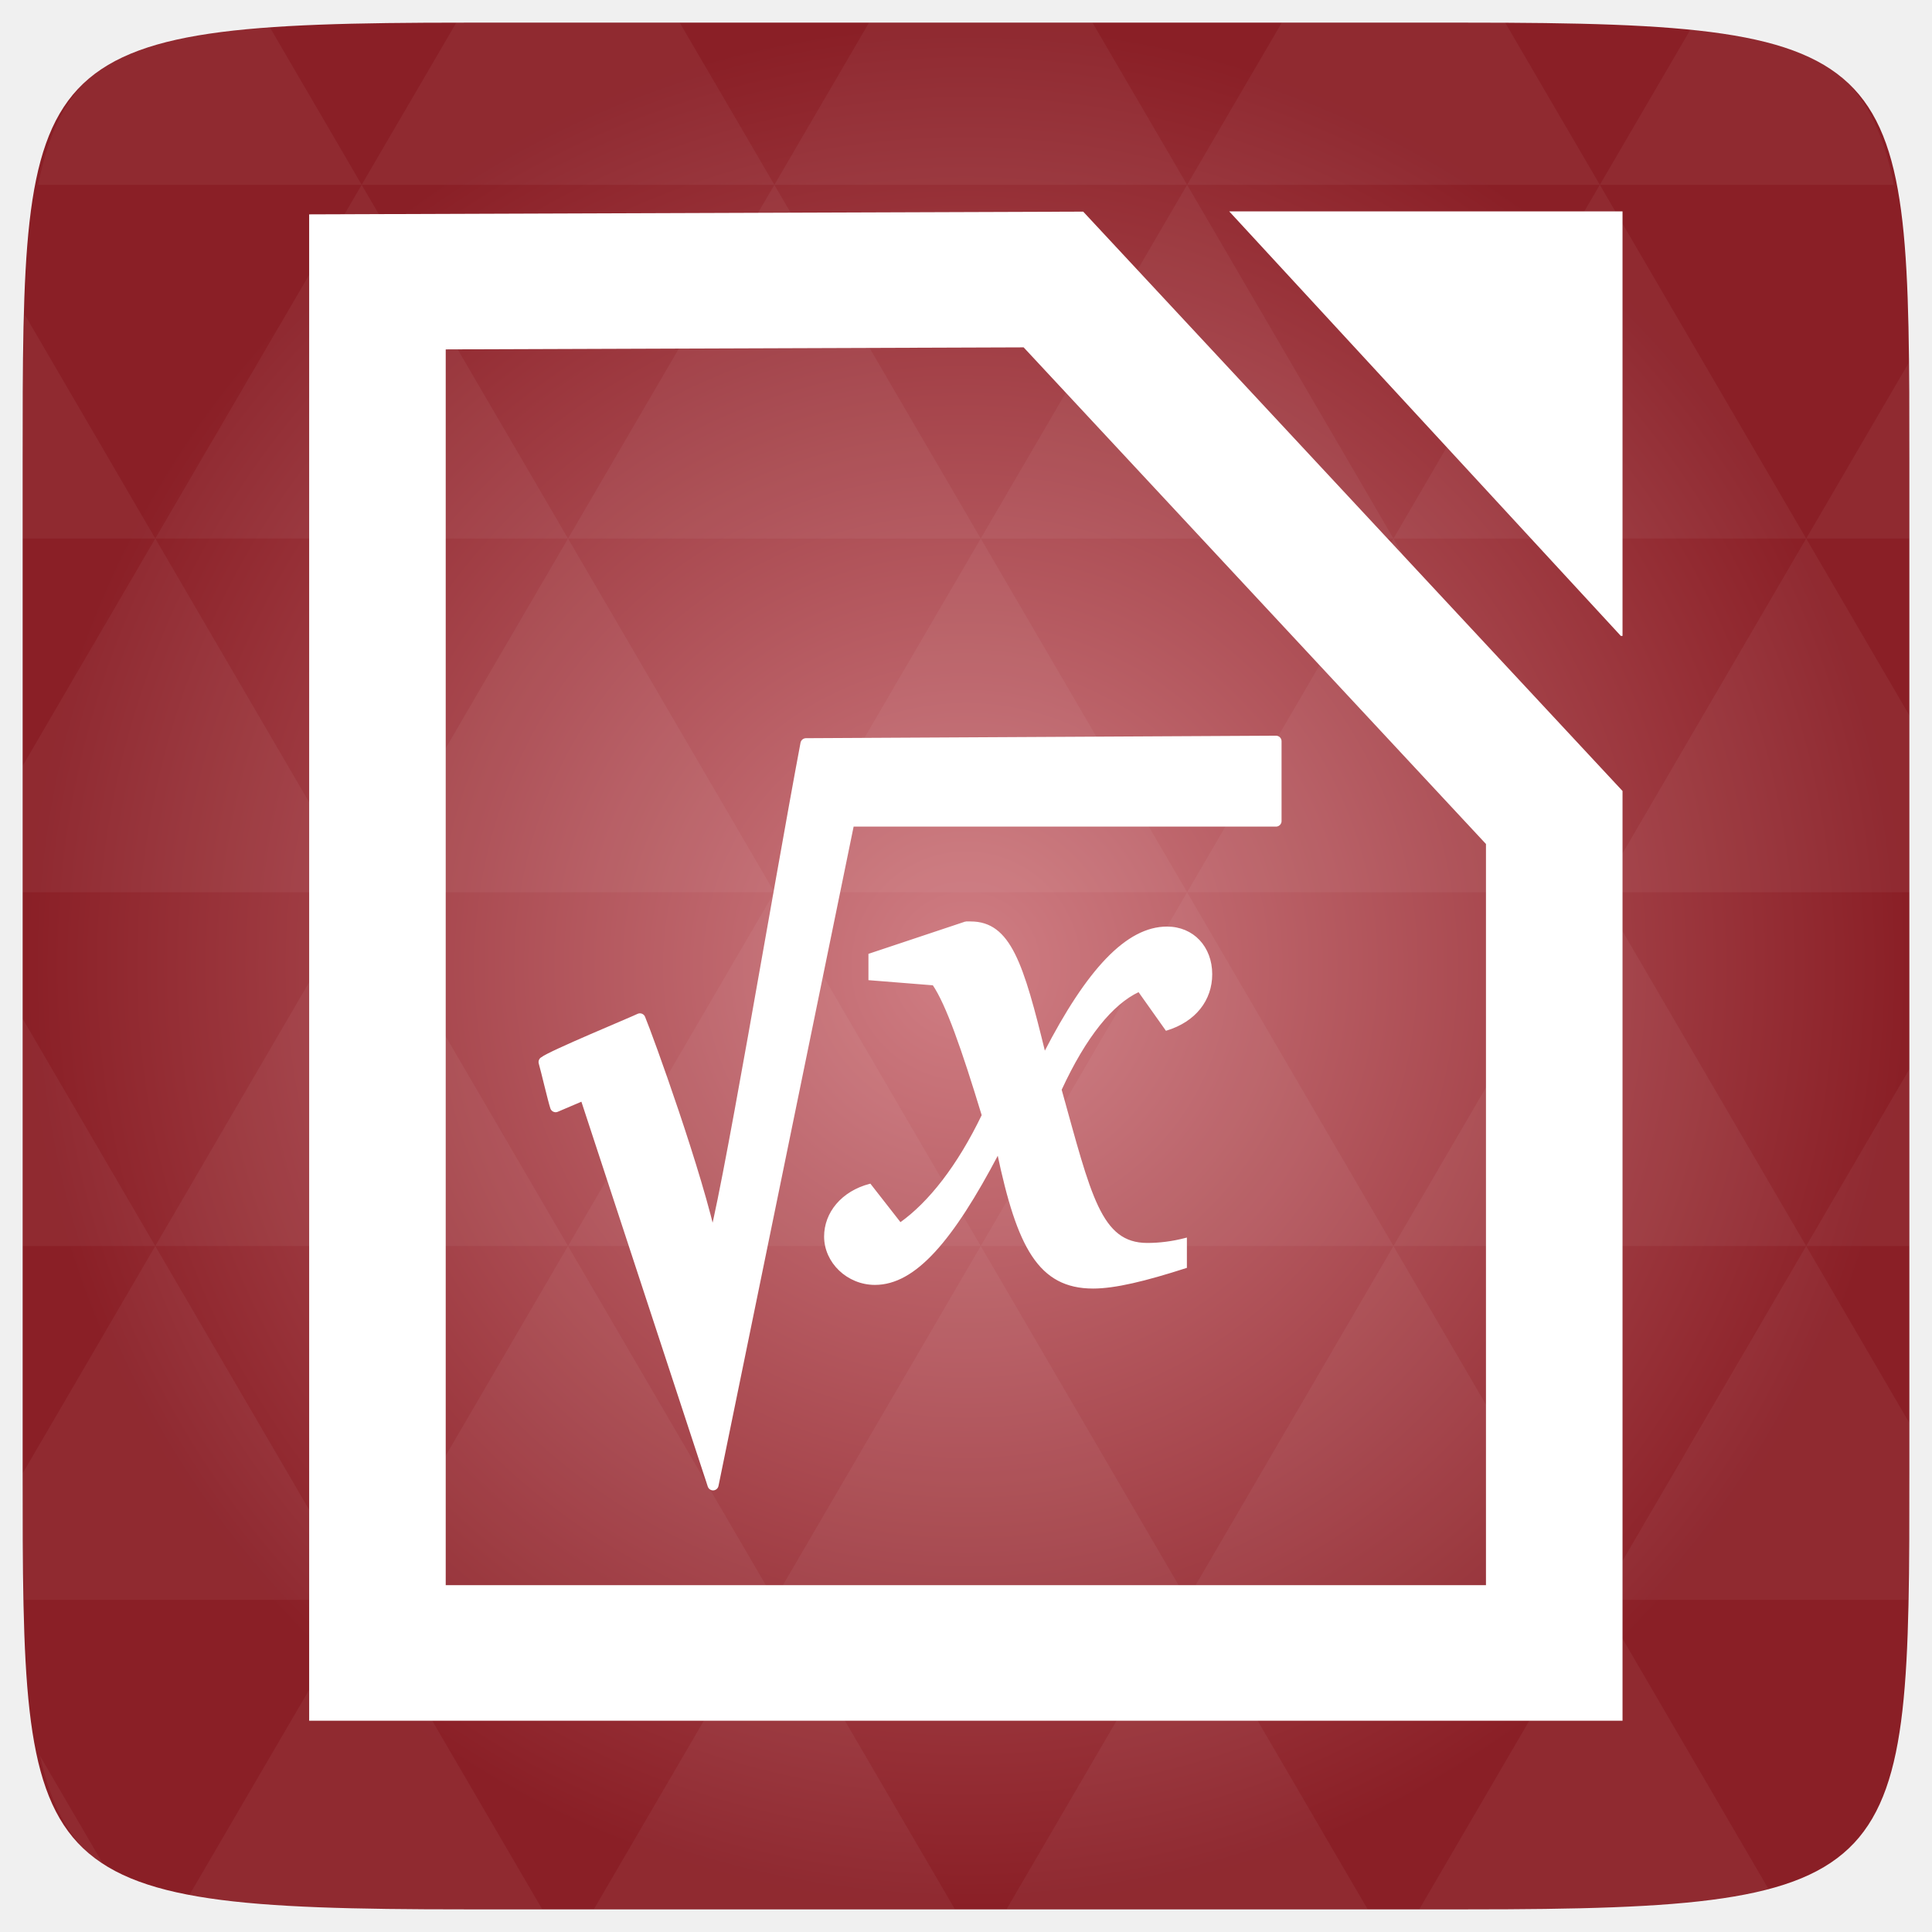
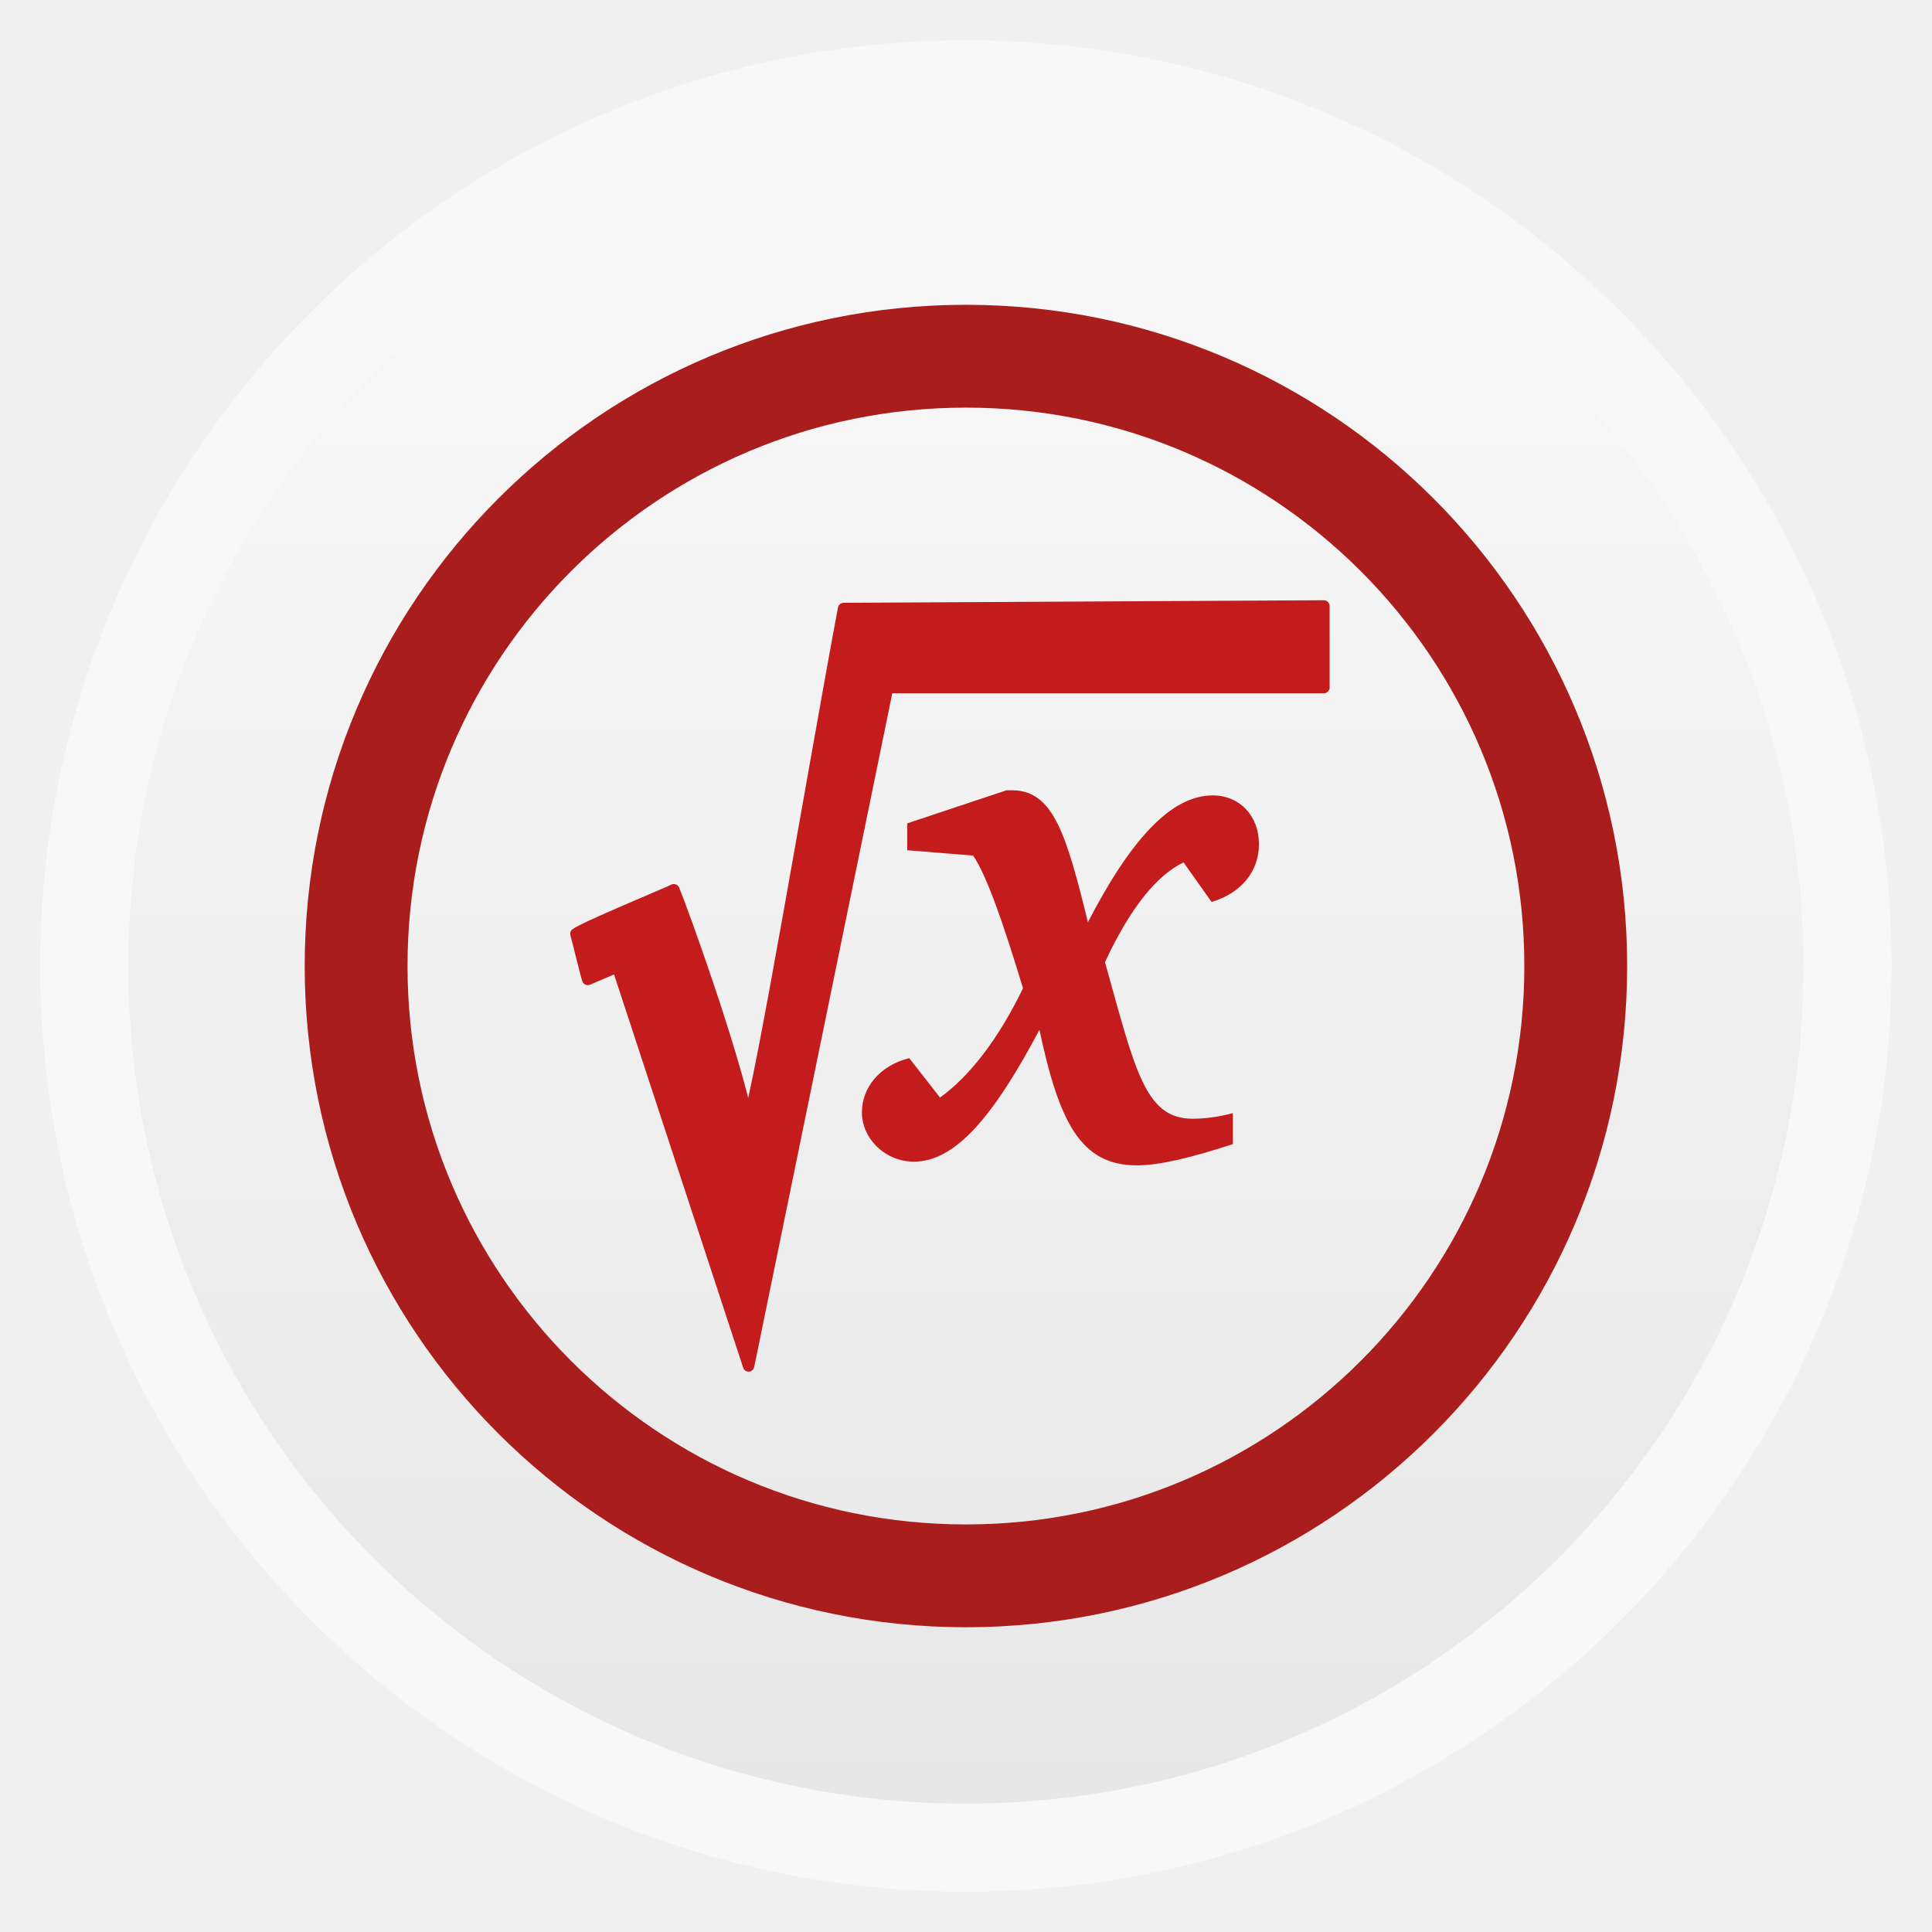
- <svg xmlns="http://www.w3.org/2000/svg" xmlns:xlink="http://www.w3.org/1999/xlink" viewBox="0 0 256 256">
-   <defs>
+ <svg xmlns="http://www.w3.org/2000/svg" xmlns:xlink="http://www.w3.org/1999/xlink" width="48" height="48" id="svg2" version="1.1" viewBox="0 0 13.547 13.547">
+   <defs id="defs4">
+     <linearGradient id="linearGradient4460">
+       <stop style="stop-color:#e7e7e7;stop-opacity:1;" offset="0" id="stop4462" />
+       <stop style="stop-color:#f9f9f9;stop-opacity:1;" offset="1" id="stop4464" />
+     </linearGradient>
+     <linearGradient xlink:href="#linearGradient4460" id="linearGradient4500" gradientUnits="userSpaceOnUse" gradientTransform="matrix(1.095238,0,0,1.095238,-133.0018,-9.568666)" x1="128.261" y1="279.096" x2="128.261" y2="268.33" />
+     <linearGradient x2="0" gradientUnits="userSpaceOnUse" y2="1004.847" y1="1053.158" id="linearGradient3787" xlink:href="#linearGradient3896" />
+     <linearGradient id="linearGradient3896">
+       <stop id="stop3015" style="stop-color:#262626" offset="0" />
+       <stop id="stop3017" style="stop-color:#7b7b7b" offset="1" />
+     </linearGradient>
+     <radialGradient gradientUnits="userSpaceOnUse" xlink:href="#linearGradient3895-9-0-3-2-4-0" id="radialGradient4432" r="128" gradientTransform="matrix(0.97656,0,0,0.97656,-16.5349,-236.25)" cy="160" cx="148.004" />
    <linearGradient id="linearGradient3895-9-0-3-2-4-0">
-       <stop offset="0" style="stop-color:#d07e84" />
-       <stop offset="1" style="stop-color:#8a1f26" />
+       <stop id="stop3783" style="stop-color:#9dced1" offset="0" />
+       <stop id="stop3785" style="stop-color:#2a6c70" offset="1" />
    </linearGradient>
-     <radialGradient cx="148.004" cy="160" gradientTransform="matrix(.97656 0 0 .97656 -16.5349 -236.25)" r="128" id="radialGradient4432" xlink:href="#linearGradient3895-9-0-3-2-4-0" gradientUnits="userSpaceOnUse" />
+     <radialGradient gradientUnits="userSpaceOnUse" xlink:href="#linearGradient3895-9-0-3-2-4-0-2" id="radialGradient4432-4" r="128" gradientTransform="matrix(0.97656,0,0,0.97656,-16.5349,-236.25)" cy="160" cx="148.004" />
+     <linearGradient id="linearGradient3895-9-0-3-2-4-0-2">
+       <stop id="stop3872" style="stop-color:#d07e84" offset="0" />
+       <stop id="stop3874" style="stop-color:#8a1f26" offset="1" />
+     </linearGradient>
  </defs>
-   <g transform="translate(0 208)">
-     <path style="fill:url(#radialGradient4432);color:#bebebe" d="m 253,-146.406 0,132.812 C 253,41.094 253,45 194.406,45 L 61.594,45 C 3,45 3,41.094 3,-13.594 l 0,-132.812 C 3,-201.094 3,-205 61.594,-205 l 132.812,0 C 253,-205 253,-201.094 253,-146.406 z" />
-     <path style="opacity:.05;fill:#fff" d="m 204.08,44.994 c 13.555,-0.064 23.349,-0.435 30.457,-2.35 l -22.552,-38.665 -23.926,41.014 6.348,0 c 3.418,0 6.641,0.014 9.674,0 z m 7.904,-41.014 -27.344,-46.874 -27.344,46.874 54.688,0 z m 0,0 40.802,0 C 252.951,-1.204 253,-7.023 253,-13.598 l 0,-5.859 -13.672,-23.437 -27.344,46.874 z m 27.344,-46.874 -27.344,-46.874 -27.344,46.874 54.688,0 z m 0,0 13.672,0 0,-23.437 -13.672,23.437 z m -54.688,0 -27.344,-46.874 -27.344,46.874 54.688,0 z m -54.688,0 -27.344,46.874 54.688,0 -27.344,-46.874 z m 0,0 -27.344,-46.874 -27.344,46.874 54.687,0 z m -54.687,0 -27.344,46.874 54.688,0 -27.344,-46.874 z m 0,0 -27.344,-46.874 -27.344,46.874 54.688,0 z m -54.688,0 L 3,-12.774 c 0.003,6.226 0.056,11.798 0.214,16.754 l 44.708,0 -27.344,-46.874 z m 0,0 L 3,-73.014 l 0,30.12 17.578,0 z M 47.922,3.979 24.912,43.407 c 8.527,1.572 20.312,1.587 36.682,1.587 l 10.254,0 L 47.922,3.979 z m 0,-93.747 L 20.578,-136.642 3,-106.522 l 0,16.754 44.922,0 z m 0,0 54.688,0 -27.344,-46.874 -27.344,46.874 z m 27.344,-46.874 -27.344,-46.874 -27.344,46.874 54.688,0 z m 0,0 54.687,0 -27.344,-46.874 -27.344,46.874 z m 27.344,-46.874 -12.543,-21.484 -28.473,0 c -0.399,0 -0.736,-1e-5 -1.129,0 l -12.543,21.484 54.688,0 z m 0,0 54.688,0 -12.543,-21.484 -29.602,0 -12.543,21.484 z m 54.688,0 54.688,0 -12.543,-21.484 c -1.673,-0.002 -3.256,0 -5.035,0 l -24.567,0 -12.543,21.484 z m 0,0 -27.344,46.874 54.688,0 -27.344,-46.874 z m 27.344,46.874 54.688,0 -27.344,-46.874 -27.344,46.874 z m 0,0 -27.344,46.874 54.688,0 -27.344,-46.874 z m 27.344,46.874 41.016,0 0,-23.437 -13.672,-23.437 -27.344,46.874 z m 27.344,-46.874 13.672,0 0,-9.765 c 0,-4.895 -0.04,-9.347 -0.122,-13.458 l -13.55,23.223 z m -82.031,46.874 -27.344,-46.874 -27.344,46.874 54.688,0 z m 54.688,-93.747 38.971,0 c -2.95,-14.715 -10.051,-19.356 -26.825,-20.812 l -12.146,20.812 z m -164.062,0 -12.299,-21.087 c -19.509,1.109 -27.416,5.311 -30.579,21.087 l 42.877,0 z M 20.578,-136.642 3.305,-166.273 C 3.075,-160.539 3,-153.965 3,-146.407 l 0,9.765 17.578,0 z M 102.609,3.979 78.684,44.994 l 47.852,0 -23.926,-41.014 z m 54.688,0 -23.926,41.014 47.852,0 L 157.297,3.979 z M 13.834,39.287 5.289,24.639 c 1.572,7.029 4.192,11.641 8.545,14.648 z" />
-   </g>
-   <g transform="matrix(45.23734 0 0 44.89101 -452.3027 -45138.717)">
-     <path style="fill:none;stroke:#fff;stroke-width:.4" d="m 11.104,1006.35 0,4.047 3.447,0 0,-2.466 -1.467,-1.588 z" />
-     <path style="fill:#fff" d="m 14.746,1007.395 -1.147,-1.253 1.152,0 0,1.253 z" />
-   </g>
-   <g style="fill:#fff;stroke:#fff" transform="matrix(.23526 0 0 .23526 70.70136 95.14814)">
-     <path d="m 243.406,115.053 -54.301,18.107 0,13.992 36.069,2.881 c 7.531,11.111 16.251,35.802 27.745,73.662 -13.873,28.806 -30.123,49.382 -46.374,60.904 L 189.501,262.788 c -15.854,4.115 -25.367,16.049 -25.367,29.218 0,14.403 12.683,26.749 28.141,26.749 22.592,0 43.599,-24.691 69.363,-73.662 11.098,52.674 22.989,75.719 53.508,75.719 12.287,0 29.331,-4.115 52.319,-11.522 l 0,-16.049 c -7.927,2.058 -15.062,2.881 -21.8,2.881 -26.556,0 -32.105,-27.16 -48.752,-86.83 13.873,-30.041 28.934,-48.559 43.996,-55.555 l 15.458,21.81 c 16.251,-4.938 25.367,-16.872 25.367,-31.275 0,-15.226 -10.305,-26.337 -24.971,-26.337 -22.593,0 -44.789,23.868 -68.966,70.781 -12.287,-50.205 -19.422,-73.662 -41.618,-73.662 -0.793,0 -1.982,0 -2.774,0 z" />
-     <path style="stroke-linejoin:round;stroke-width:6.25" d="M 153.424,14.458 C 137.866,97.031 107.61,278.637 100.678,297.188 92.427,257.53 64.282,179.934 59.893,169.422 c -4.495,2.202 -49.539,20.793 -53.966,24.313 1.286,4.434 5.239,21.41 6.497,25.13 l 16.416,-7 72.245,220 76.627,-373.865 240.447,0 0,-44.949 -264.735,1.407 z" />
+   <g id="layer1" transform="translate(-1.8188194e-7,-283.4533)">
+     <rect style="opacity:0.5;fill:#ffffff;fill-opacity:1;fill-rule:evenodd;stroke:none" id="rect3330" width="12.982" height="12.982" x="0.282" y="283.736" ry="6.491" />
+     <rect ry="5.873" y="284.354" x="0.9" height="11.746" width="11.746" id="rect4498" style="fill:url(#linearGradient4500);fill-opacity:1;fill-rule:evenodd;stroke:none" />
+     <rect style="fill:none;stroke:#a91d1d;stroke-width:0.721;stroke-miterlimit:4;stroke-opacity:1;stroke-dasharray:none" id="rect4496" width="8.552" height="8.552" x="2.497" y="285.951" ry="4.276" />
+     <g id="g3927" transform="translate(-0.1128887,0.1411579)">
+       <path d="m 7.172,288.86 -0.691,0.23 0,0.178 0.459,0.037 c 0.096,0.141 0.207,0.456 0.353,0.937 -0.177,0.367 -0.383,0.628 -0.59,0.775 l -0.217,-0.278 c -0.202,0.052 -0.323,0.204 -0.323,0.372 0,0.183 0.161,0.34 0.358,0.34 0.287,0 0.555,-0.314 0.883,-0.937 0.141,0.67 0.292,0.963 0.681,0.963 0.156,0 0.373,-0.052 0.666,-0.147 l 0,-0.204 c -0.101,0.026 -0.192,0.037 -0.277,0.037 -0.338,0 -0.408,-0.346 -0.62,-1.105 0.177,-0.382 0.368,-0.618 0.56,-0.707 l 0.197,0.278 c 0.207,-0.063 0.323,-0.215 0.323,-0.398 0,-0.194 -0.131,-0.335 -0.318,-0.335 -0.287,0 -0.57,0.304 -0.877,0.901 -0.156,-0.639 -0.247,-0.937 -0.53,-0.937 -0.01,0 -0.025,0 -0.035,0 z" id="path3891" style="fill:#c41c1c;fill-opacity:1;stroke:#c41c1c;stroke-width:0.013;stroke-opacity:1" />
+       <path style="fill:#c41c1c;fill-opacity:1;stroke:#c41c1c;stroke-width:0.08;stroke-linejoin:round;stroke-opacity:1" d="m 6.028,287.58 c -0.198,1.051 -0.583,3.361 -0.671,3.597 -0.105,-0.505 -0.463,-1.492 -0.519,-1.626 -0.057,0.028 -0.63,0.265 -0.687,0.309 0.016,0.056 0.067,0.272 0.083,0.32 l 0.209,-0.089 0.919,2.799 0.975,-4.757 3.059,0 0,-0.572 -3.368,0.018 z" id="path3893" />
+     </g>
  </g>
</svg>
